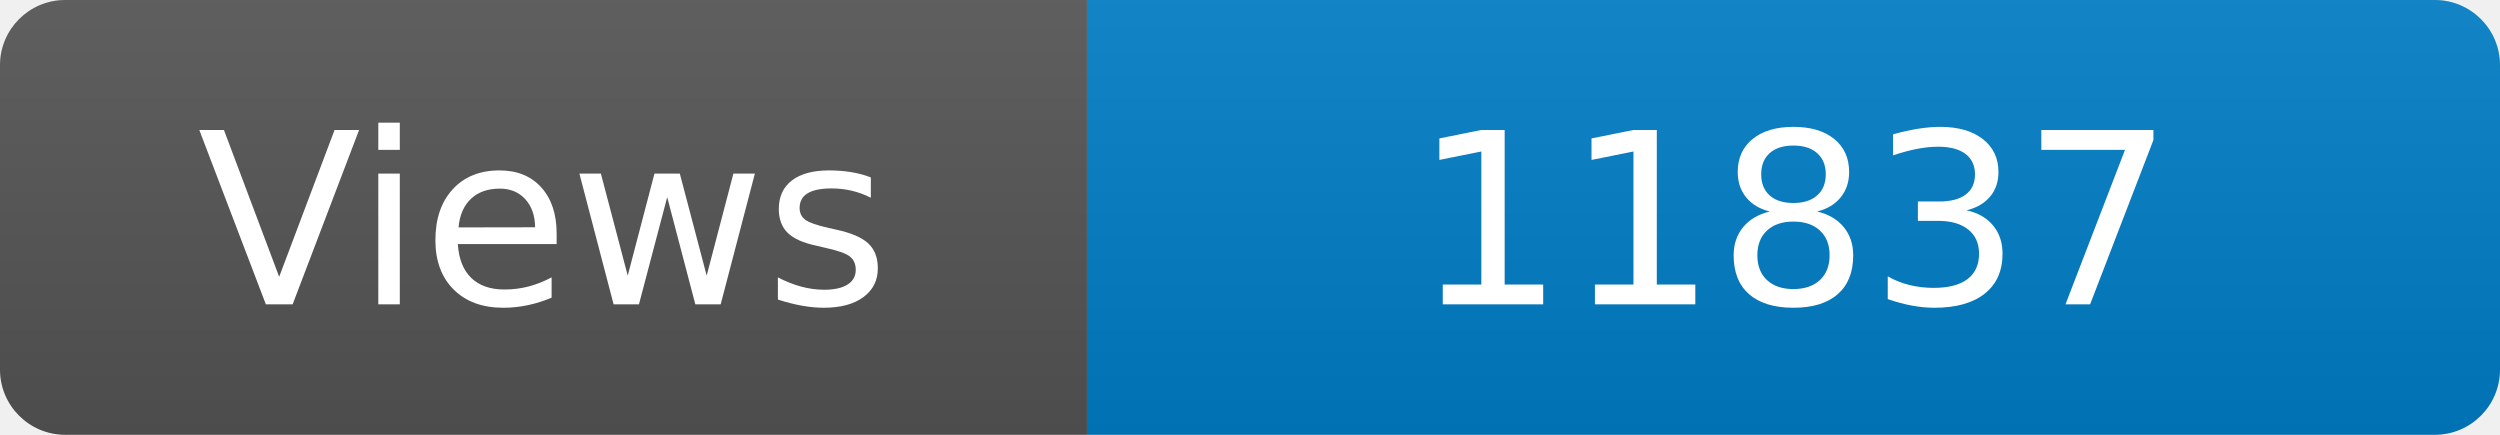
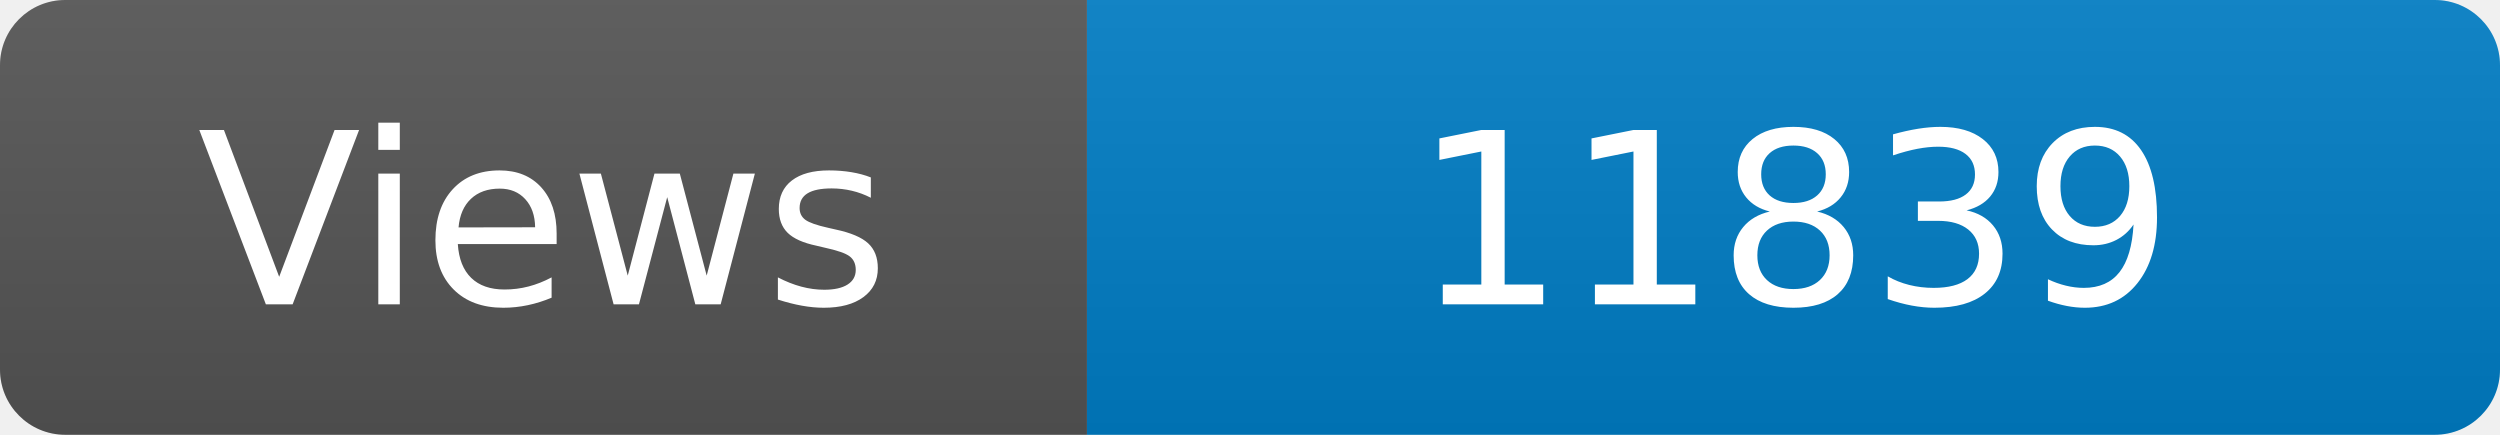
<svg xmlns="http://www.w3.org/2000/svg" width="115" height="20" role="img" aria-label="Maintained?: yes">
  <linearGradient id="s" x2="0" y2="100%">
    <stop offset="0" stop-color="#bbb" stop-opacity=".1" />
    <stop offset="1" stop-opacity=".1" />
  </linearGradient>
  <clipPath id="r">
    <rect width="115" height="20" rx="3" fill="#fff" />
  </clipPath>
  <g clip-path="url(#r)">
    <rect width="50" height="20" fill="#555" />
    <rect x="50" width="160" height="20" fill="#007ec6" />
    <rect width="115" height="20" fill="url(#s)" />
  </g>
  <g fill="#fff" text-anchor="middle" font-family="Verdana,Geneva,DejaVu Sans,sans-serif" font-size="110">
    <text x="250" y="140" transform="scale(.1)" fill="#fff">Views</text>
-     <text x="825" y="140" transform="scale(.1)" fill="#fff">11837</text>
+     <text x="825" y="140" transform="scale(.1)" fill="#fff">11839</text>
  </g>
</svg>
